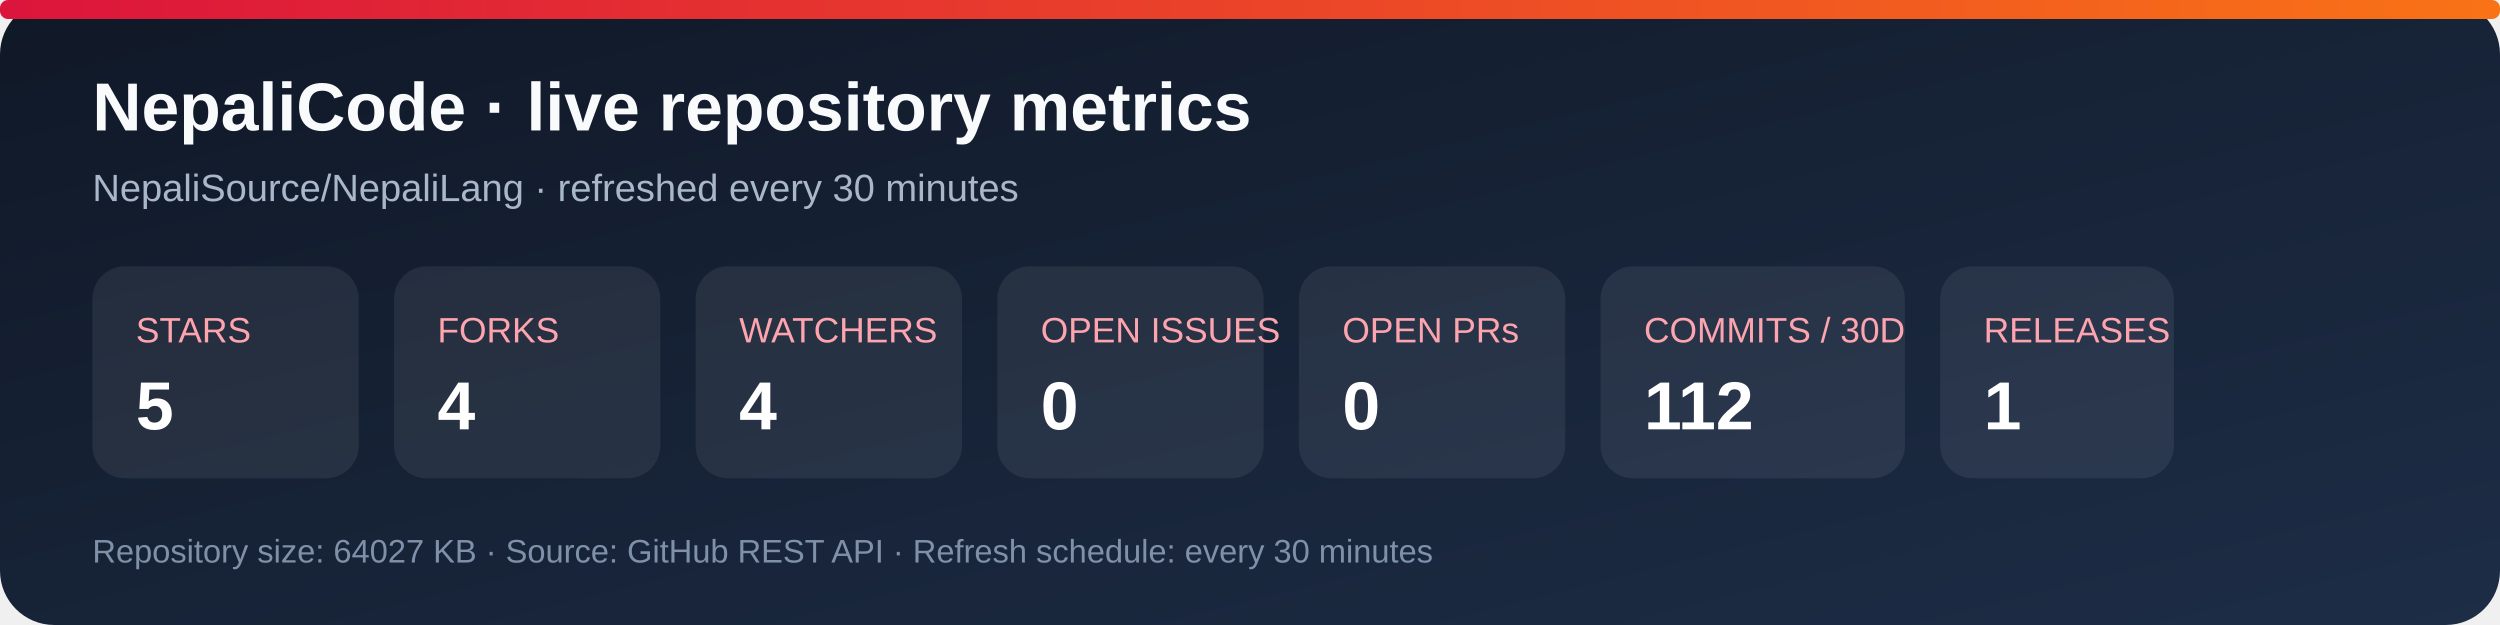
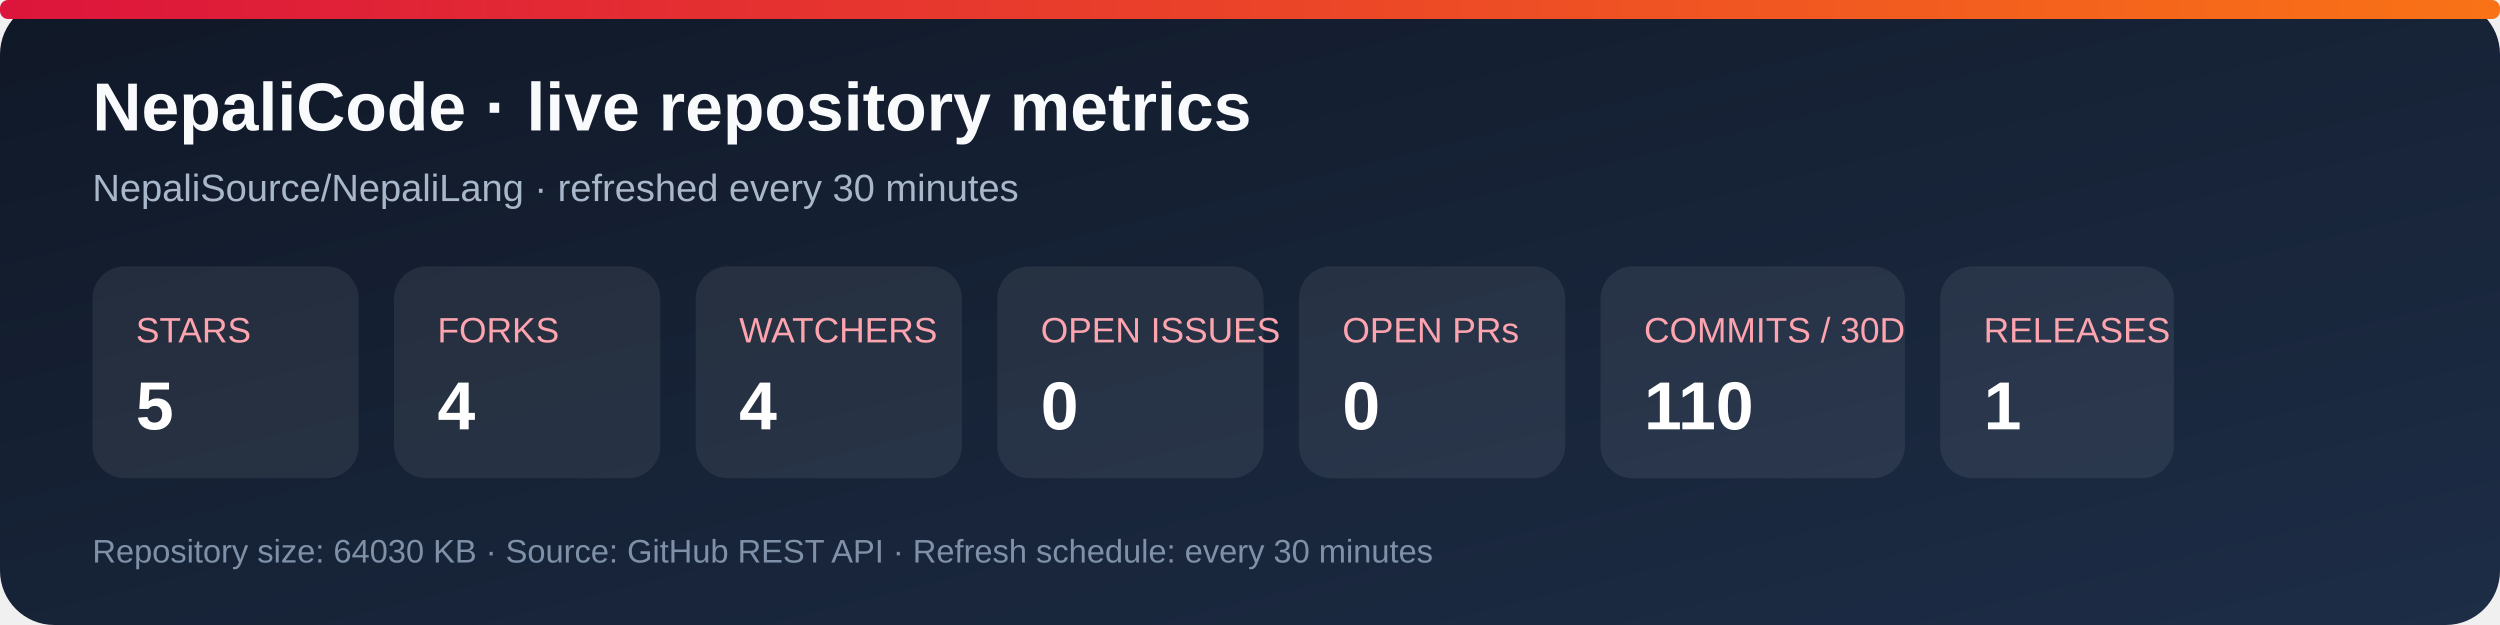
<svg xmlns="http://www.w3.org/2000/svg" width="920" height="230" viewBox="0 0 920 230" role="img" aria-labelledby="title desc">
  <defs>
    <linearGradient id="bg" x1="0" y1="0" x2="1" y2="1">
      <stop stop-color="#101827" />
      <stop offset="1" stop-color="#1d2d46" />
    </linearGradient>
    <linearGradient id="accent" x1="0" y1="0" x2="1" y2="0">
      <stop stop-color="#dc143c" />
      <stop offset="1" stop-color="#f97316" />
    </linearGradient>
  </defs>
  <rect width="920" height="230" rx="20" fill="url(#bg)" />
  <rect x="0" y="0" width="920" height="7" rx="3" fill="url(#accent)" />
  <text x="34" y="48" fill="#f8fafc" font-family="Arial, sans-serif" font-size="25" font-weight="700">NepaliCode · live repository metrics</text>
  <text x="34" y="74" fill="#a9b7ca" font-family="Arial, sans-serif" font-size="14">NepaliSource/NepaliLang · refreshed every 30 minutes</text>
  <g font-family="Arial, sans-serif">
    <rect x="34" y="98" width="98" height="78" rx="12" fill="#ffffff12" />
    <text x="50" y="126" fill="#fda4af" font-size="13">STARS</text>
    <text x="50" y="158" fill="#fff" font-size="25" font-weight="700">5</text>
    <rect x="145" y="98" width="98" height="78" rx="12" fill="#ffffff12" />
    <text x="161" y="126" fill="#fda4af" font-size="13">FORKS</text>
    <text x="161" y="158" fill="#fff" font-size="25" font-weight="700">4</text>
    <rect x="256" y="98" width="98" height="78" rx="12" fill="#ffffff12" />
    <text x="272" y="126" fill="#fda4af" font-size="13">WATCHERS</text>
    <text x="272" y="158" fill="#fff" font-size="25" font-weight="700">4</text>
    <rect x="367" y="98" width="98" height="78" rx="12" fill="#ffffff12" />
    <text x="383" y="126" fill="#fda4af" font-size="13">OPEN ISSUES</text>
    <text x="383" y="158" fill="#fff" font-size="25" font-weight="700">0</text>
    <rect x="478" y="98" width="98" height="78" rx="12" fill="#ffffff12" />
    <text x="494" y="126" fill="#fda4af" font-size="13">OPEN PRs</text>
    <text x="494" y="158" fill="#fff" font-size="25" font-weight="700">0</text>
    <rect x="589" y="98" width="112" height="78" rx="12" fill="#ffffff12" />
    <text x="605" y="126" fill="#fda4af" font-size="13">COMMITS / 30D</text>
-     <text x="605" y="158" fill="#fff" font-size="25" font-weight="700">112</text>
+     <text x="605" y="158" fill="#fff" font-size="25" font-weight="700">110</text>
    <rect x="714" y="98" width="86" height="78" rx="12" fill="#ffffff12" />
    <text x="730" y="126" fill="#fda4af" font-size="13">RELEASES</text>
    <text x="730" y="158" fill="#fff" font-size="25" font-weight="700">1</text>
  </g>
-   <text x="34" y="207" fill="#7f91a8" font-family="Arial, sans-serif" font-size="12">Repository size: 64027 KB · Source: GitHub REST API · Refresh schedule: every 30 minutes</text>
+   <text x="34" y="207" fill="#7f91a8" font-family="Arial, sans-serif" font-size="12">Repository size: 64030 KB · Source: GitHub REST API · Refresh schedule: every 30 minutes</text>
</svg>
